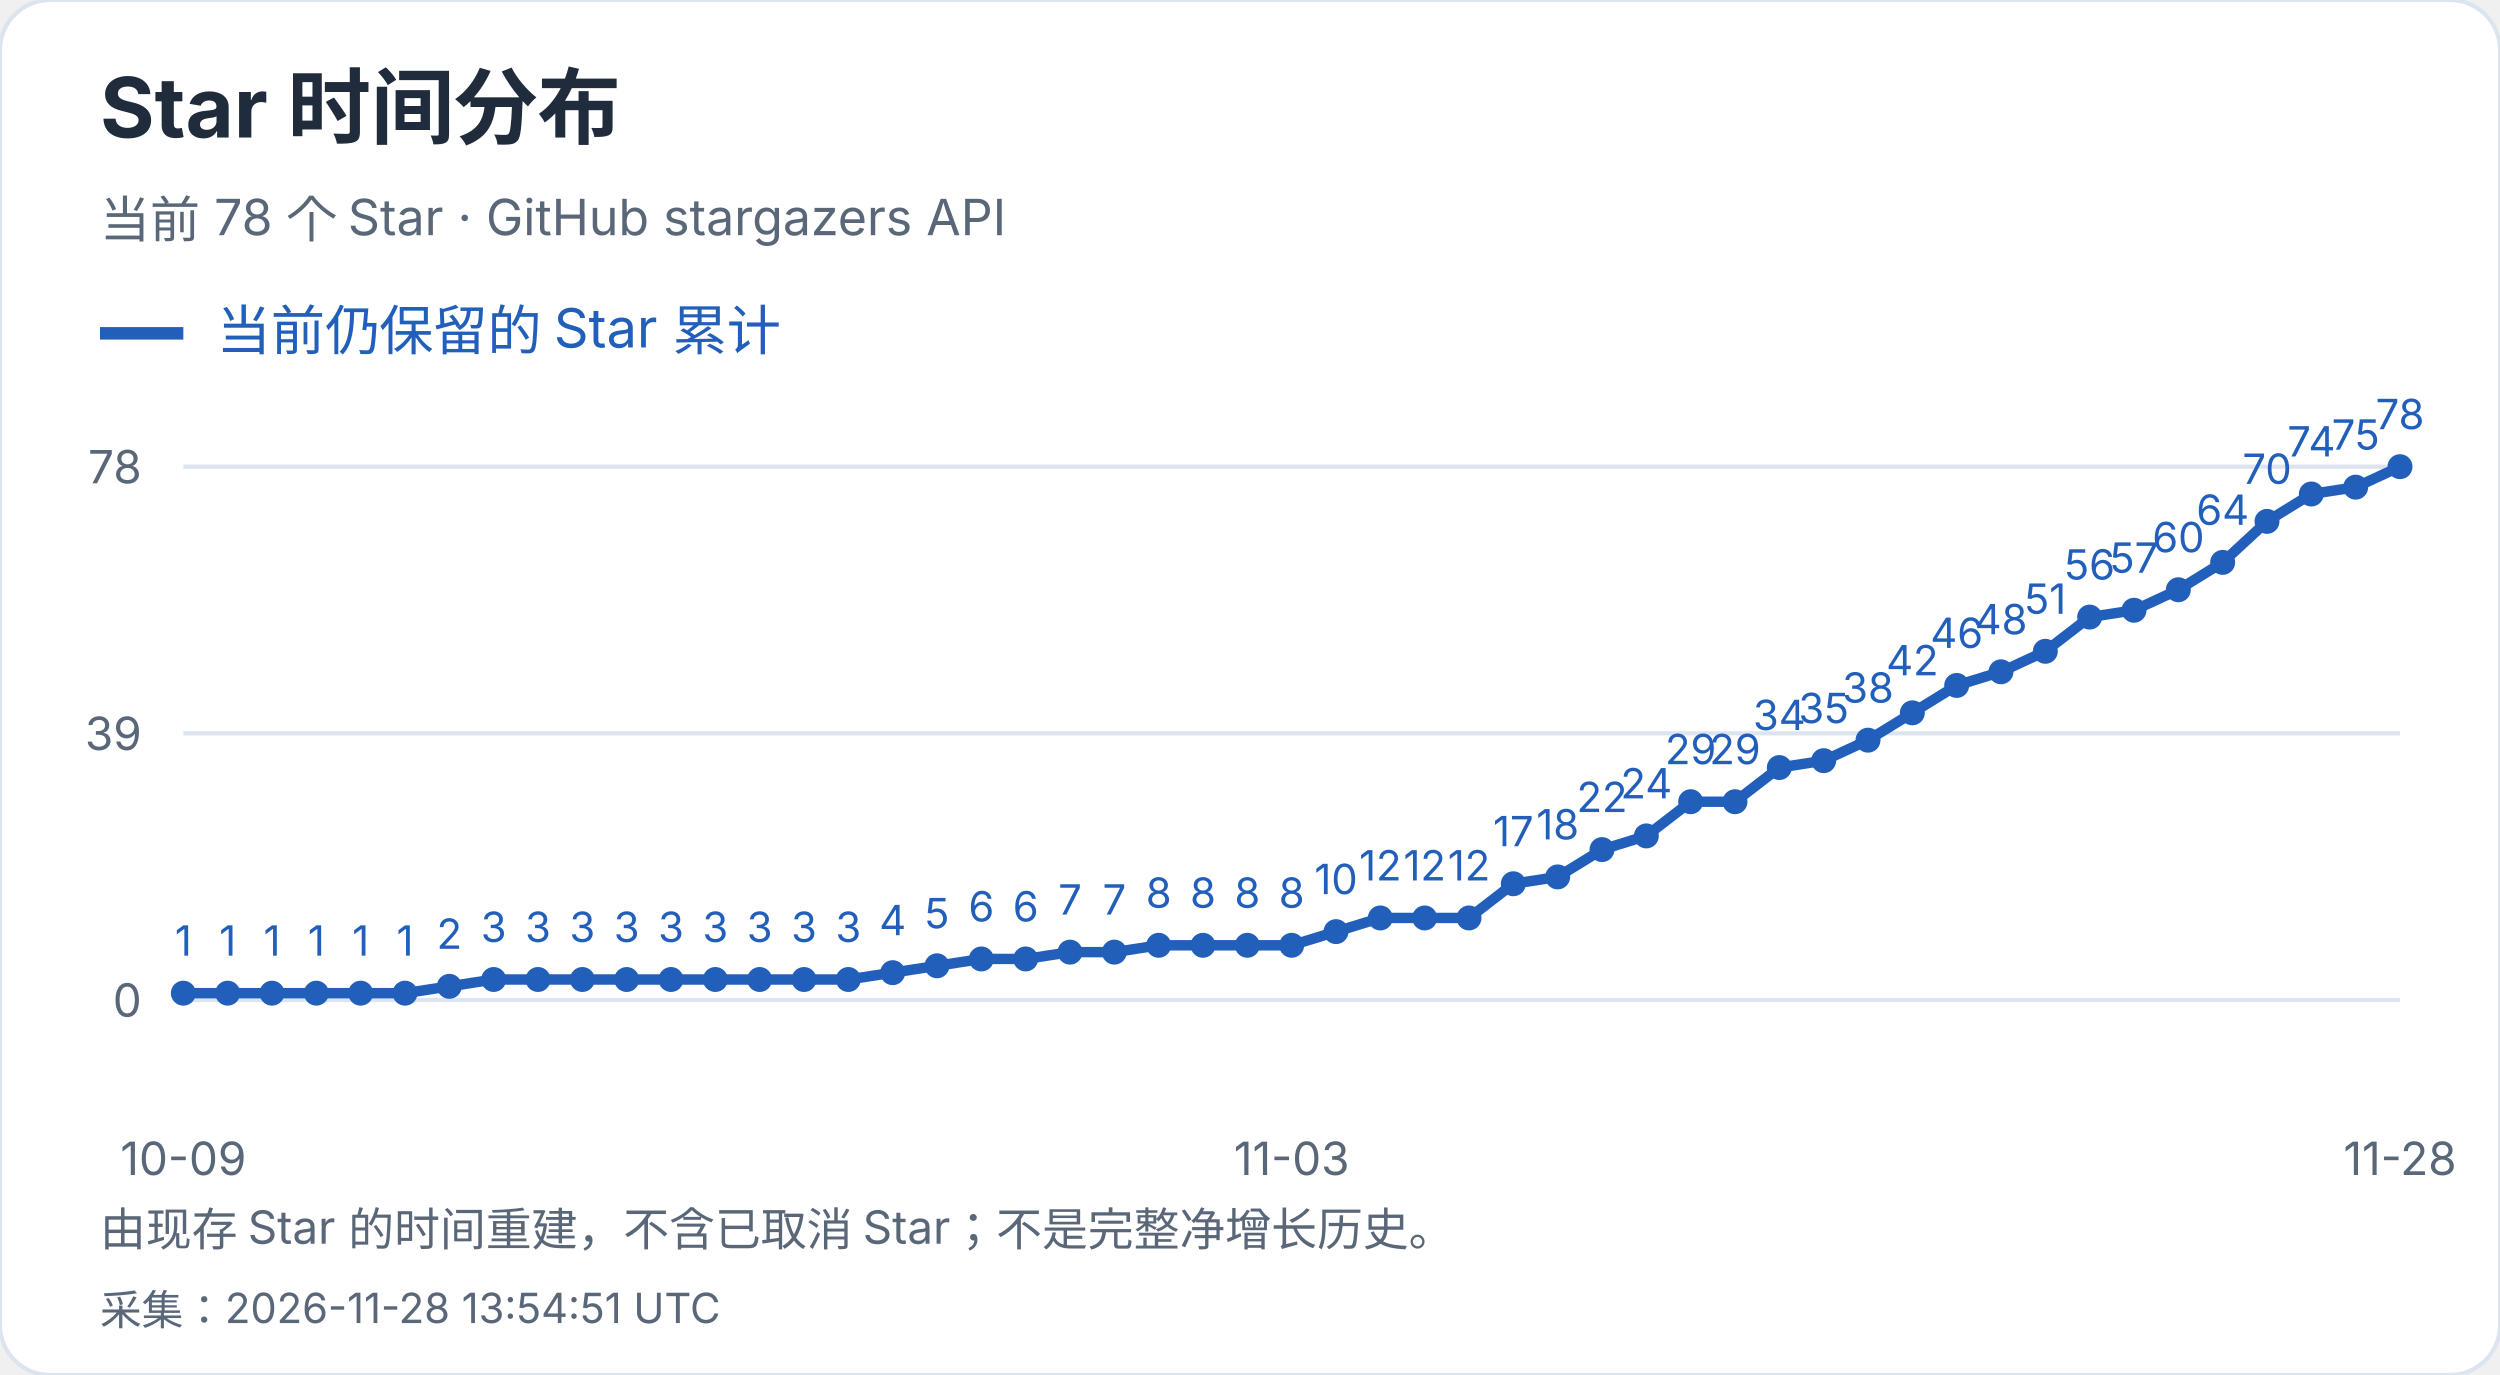
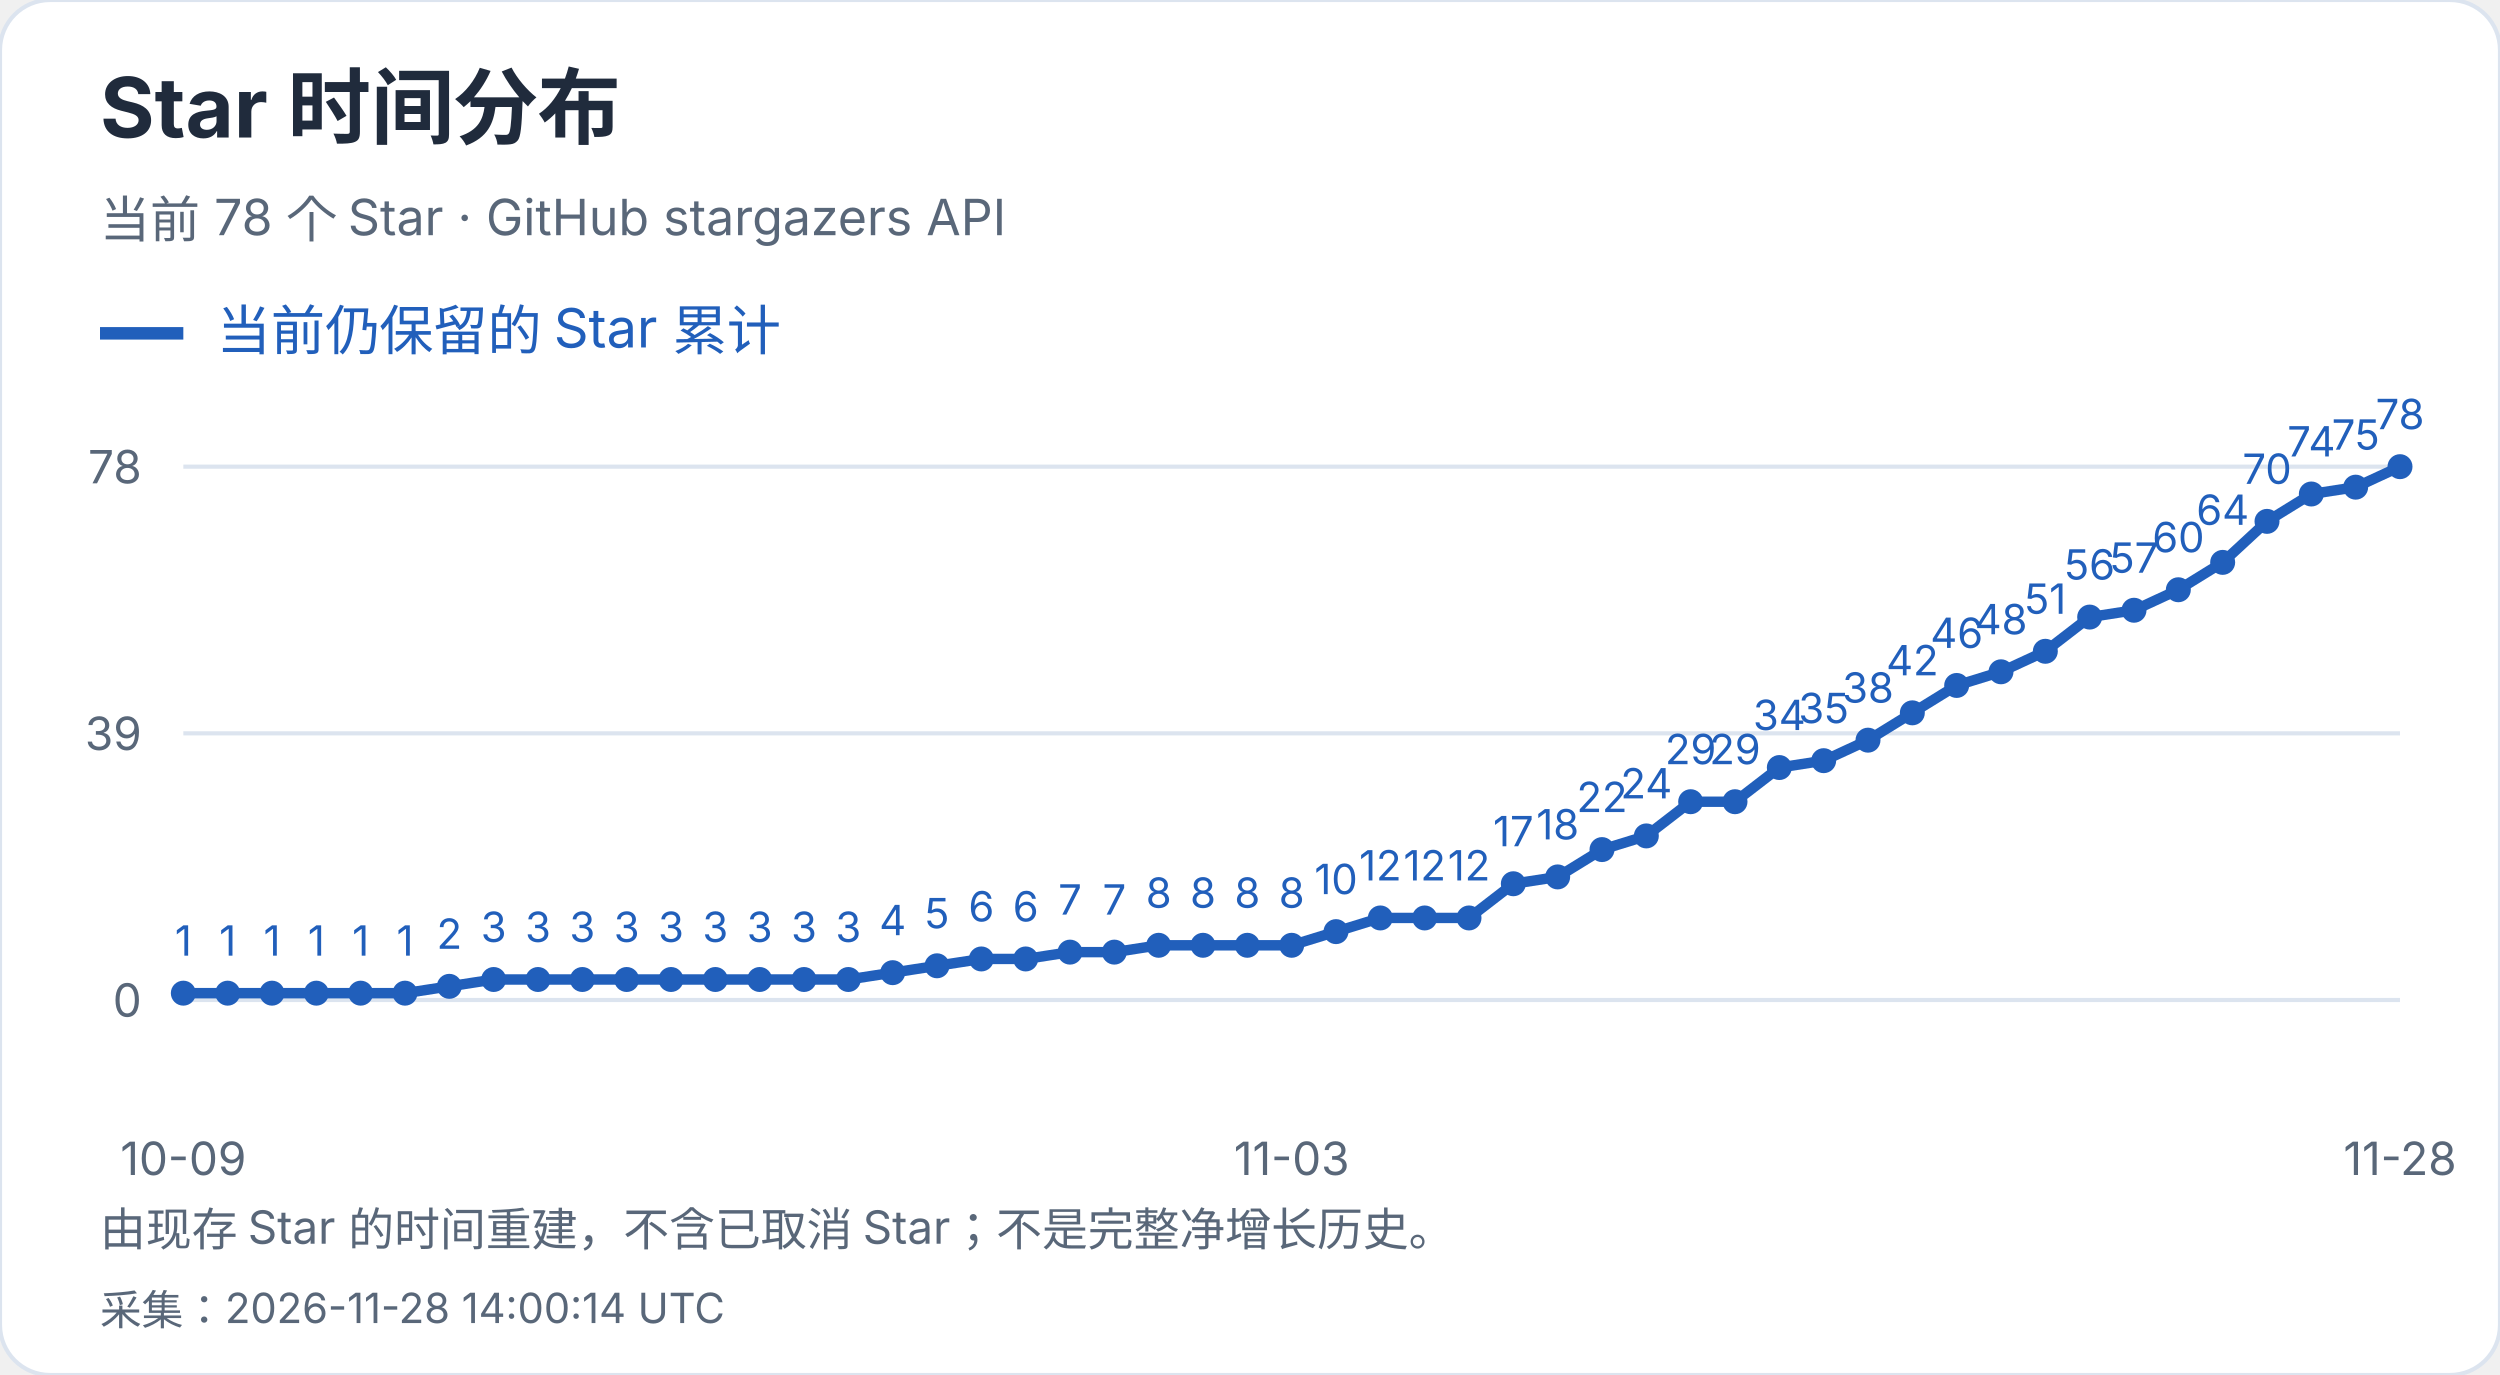
<svg xmlns="http://www.w3.org/2000/svg" width="600" height="330" viewBox="0 0 600 330" role="img" aria-label="Star 时间分布">
  <style>text{font-family:-apple-system,BlinkMacSystemFont,"Segoe UI","PingFang SC","Microsoft YaHei",sans-serif;font-variant-numeric:tabular-nums}</style>
  <rect width="600" height="330" rx="12" fill="white" stroke="#dce4ef" />
  <text x="24" y="33" font-size="20" fill="#202b3c" font-weight="650" text-anchor="start">Star 时间分布</text>
  <text x="24" y="57" font-size="12" fill="#596779" font-weight="400" text-anchor="start">当前 78 个 Star · GitHub stargazers API</text>
  <path d="M24 80h20" stroke="#215fbb" stroke-width="3" />
  <text x="52" y="84" font-size="13" fill="#215fbb" font-weight="400" text-anchor="start">当前仍保留的 Star 累计</text>
  <path d="M44 240.0H576" stroke="#dce4ef" />
  <text x="34" y="244.0" font-size="11" fill="#596779" font-weight="400" text-anchor="end">0</text>
  <path d="M44 176.0H576" stroke="#dce4ef" />
  <text x="34" y="180.0" font-size="11" fill="#596779" font-weight="400" text-anchor="end">39</text>
  <path d="M44 112.0H576" stroke="#dce4ef" />
  <text x="34" y="116.0" font-size="11" fill="#596779" font-weight="400" text-anchor="end">78</text>
  <circle cx="44.00" cy="238.36" r="3" fill="#215fbb" />
  <text x="44.0" y="229.36" font-size="10" fill="#215fbb" font-weight="400" text-anchor="middle">1</text>
  <circle cx="54.64" cy="238.36" r="3" fill="#215fbb" />
  <text x="54.64" y="229.36" font-size="10" fill="#215fbb" font-weight="400" text-anchor="middle">1</text>
  <circle cx="65.28" cy="238.36" r="3" fill="#215fbb" />
  <text x="65.28" y="229.36" font-size="10" fill="#215fbb" font-weight="400" text-anchor="middle">1</text>
  <circle cx="75.92" cy="238.36" r="3" fill="#215fbb" />
  <text x="75.92" y="229.36" font-size="10" fill="#215fbb" font-weight="400" text-anchor="middle">1</text>
  <circle cx="86.56" cy="238.36" r="3" fill="#215fbb" />
  <text x="86.56" y="229.36" font-size="10" fill="#215fbb" font-weight="400" text-anchor="middle">1</text>
  <circle cx="97.20" cy="238.36" r="3" fill="#215fbb" />
  <text x="97.2" y="229.36" font-size="10" fill="#215fbb" font-weight="400" text-anchor="middle">1</text>
  <circle cx="107.84" cy="236.72" r="3" fill="#215fbb" />
  <text x="107.84" y="227.72" font-size="10" fill="#215fbb" font-weight="400" text-anchor="middle">2</text>
  <circle cx="118.48" cy="235.08" r="3" fill="#215fbb" />
  <text x="118.48" y="226.08" font-size="10" fill="#215fbb" font-weight="400" text-anchor="middle">3</text>
  <circle cx="129.12" cy="235.08" r="3" fill="#215fbb" />
  <text x="129.12" y="226.08" font-size="10" fill="#215fbb" font-weight="400" text-anchor="middle">3</text>
  <circle cx="139.76" cy="235.08" r="3" fill="#215fbb" />
  <text x="139.76" y="226.08" font-size="10" fill="#215fbb" font-weight="400" text-anchor="middle">3</text>
  <circle cx="150.40" cy="235.08" r="3" fill="#215fbb" />
  <text x="150.4" y="226.08" font-size="10" fill="#215fbb" font-weight="400" text-anchor="middle">3</text>
  <circle cx="161.04" cy="235.08" r="3" fill="#215fbb" />
  <text x="161.04" y="226.08" font-size="10" fill="#215fbb" font-weight="400" text-anchor="middle">3</text>
  <circle cx="171.68" cy="235.08" r="3" fill="#215fbb" />
  <text x="171.68" y="226.08" font-size="10" fill="#215fbb" font-weight="400" text-anchor="middle">3</text>
  <circle cx="182.32" cy="235.08" r="3" fill="#215fbb" />
  <text x="182.32" y="226.08" font-size="10" fill="#215fbb" font-weight="400" text-anchor="middle">3</text>
  <circle cx="192.96" cy="235.08" r="3" fill="#215fbb" />
  <text x="192.96" y="226.08" font-size="10" fill="#215fbb" font-weight="400" text-anchor="middle">3</text>
  <circle cx="203.60" cy="235.08" r="3" fill="#215fbb" />
  <text x="203.6" y="226.08" font-size="10" fill="#215fbb" font-weight="400" text-anchor="middle">3</text>
  <circle cx="214.24" cy="233.44" r="3" fill="#215fbb" />
  <text x="214.24" y="224.44" font-size="10" fill="#215fbb" font-weight="400" text-anchor="middle">4</text>
  <circle cx="224.88" cy="231.79" r="3" fill="#215fbb" />
  <text x="224.88" y="222.79" font-size="10" fill="#215fbb" font-weight="400" text-anchor="middle">5</text>
  <circle cx="235.52" cy="230.15" r="3" fill="#215fbb" />
  <text x="235.52" y="221.15" font-size="10" fill="#215fbb" font-weight="400" text-anchor="middle">6</text>
  <circle cx="246.16" cy="230.15" r="3" fill="#215fbb" />
  <text x="246.16" y="221.15" font-size="10" fill="#215fbb" font-weight="400" text-anchor="middle">6</text>
  <circle cx="256.80" cy="228.51" r="3" fill="#215fbb" />
  <text x="256.8" y="219.51" font-size="10" fill="#215fbb" font-weight="400" text-anchor="middle">7</text>
  <circle cx="267.44" cy="228.51" r="3" fill="#215fbb" />
  <text x="267.44" y="219.51" font-size="10" fill="#215fbb" font-weight="400" text-anchor="middle">7</text>
  <circle cx="278.08" cy="226.87" r="3" fill="#215fbb" />
  <text x="278.08" y="217.87" font-size="10" fill="#215fbb" font-weight="400" text-anchor="middle">8</text>
  <circle cx="288.72" cy="226.87" r="3" fill="#215fbb" />
  <text x="288.72" y="217.87" font-size="10" fill="#215fbb" font-weight="400" text-anchor="middle">8</text>
  <circle cx="299.36" cy="226.87" r="3" fill="#215fbb" />
  <text x="299.36" y="217.87" font-size="10" fill="#215fbb" font-weight="400" text-anchor="middle">8</text>
  <circle cx="310.00" cy="226.87" r="3" fill="#215fbb" />
  <text x="310.0" y="217.87" font-size="10" fill="#215fbb" font-weight="400" text-anchor="middle">8</text>
  <circle cx="320.64" cy="223.59" r="3" fill="#215fbb" />
  <text x="320.64" y="214.59" font-size="10" fill="#215fbb" font-weight="400" text-anchor="middle">10</text>
  <circle cx="331.28" cy="220.31" r="3" fill="#215fbb" />
  <text x="331.28" y="211.31" font-size="10" fill="#215fbb" font-weight="400" text-anchor="middle">12</text>
  <circle cx="341.92" cy="220.31" r="3" fill="#215fbb" />
  <text x="341.92" y="211.31" font-size="10" fill="#215fbb" font-weight="400" text-anchor="middle">12</text>
  <circle cx="352.56" cy="220.31" r="3" fill="#215fbb" />
  <text x="352.56" y="211.31" font-size="10" fill="#215fbb" font-weight="400" text-anchor="middle">12</text>
  <circle cx="363.20" cy="212.10" r="3" fill="#215fbb" />
  <text x="363.2" y="203.1" font-size="10" fill="#215fbb" font-weight="400" text-anchor="middle">17</text>
  <circle cx="373.84" cy="210.46" r="3" fill="#215fbb" />
  <text x="373.84" y="201.46" font-size="10" fill="#215fbb" font-weight="400" text-anchor="middle">18</text>
  <circle cx="384.48" cy="203.90" r="3" fill="#215fbb" />
  <text x="384.48" y="194.9" font-size="10" fill="#215fbb" font-weight="400" text-anchor="middle">22</text>
  <circle cx="395.12" cy="200.62" r="3" fill="#215fbb" />
  <text x="395.12" y="191.62" font-size="10" fill="#215fbb" font-weight="400" text-anchor="middle">24</text>
  <circle cx="405.76" cy="192.41" r="3" fill="#215fbb" />
  <text x="405.76" y="183.41" font-size="10" fill="#215fbb" font-weight="400" text-anchor="middle">29</text>
  <circle cx="416.40" cy="192.41" r="3" fill="#215fbb" />
  <text x="416.4" y="183.41" font-size="10" fill="#215fbb" font-weight="400" text-anchor="middle">29</text>
  <circle cx="427.04" cy="184.21" r="3" fill="#215fbb" />
  <text x="427.04" y="175.21" font-size="10" fill="#215fbb" font-weight="400" text-anchor="middle">34</text>
  <circle cx="437.68" cy="182.56" r="3" fill="#215fbb" />
  <text x="437.68" y="173.56" font-size="10" fill="#215fbb" font-weight="400" text-anchor="middle">35</text>
  <circle cx="448.32" cy="177.64" r="3" fill="#215fbb" />
  <text x="448.32" y="168.64" font-size="10" fill="#215fbb" font-weight="400" text-anchor="middle">38</text>
  <circle cx="458.96" cy="171.08" r="3" fill="#215fbb" />
  <text x="458.96" y="162.08" font-size="10" fill="#215fbb" font-weight="400" text-anchor="middle">42</text>
  <circle cx="469.60" cy="164.51" r="3" fill="#215fbb" />
  <text x="469.6" y="155.51" font-size="10" fill="#215fbb" font-weight="400" text-anchor="middle">46</text>
  <circle cx="480.24" cy="161.23" r="3" fill="#215fbb" />
  <text x="480.24" y="152.23" font-size="10" fill="#215fbb" font-weight="400" text-anchor="middle">48</text>
  <circle cx="490.88" cy="156.31" r="3" fill="#215fbb" />
  <text x="490.88" y="147.31" font-size="10" fill="#215fbb" font-weight="400" text-anchor="middle">51</text>
  <circle cx="501.52" cy="148.10" r="3" fill="#215fbb" />
  <text x="501.52" y="139.1" font-size="10" fill="#215fbb" font-weight="400" text-anchor="middle">56</text>
  <circle cx="512.16" cy="146.46" r="3" fill="#215fbb" />
  <text x="512.16" y="137.46" font-size="10" fill="#215fbb" font-weight="400" text-anchor="middle">57</text>
  <circle cx="522.80" cy="141.54" r="3" fill="#215fbb" />
  <text x="522.8" y="132.54" font-size="10" fill="#215fbb" font-weight="400" text-anchor="middle">60</text>
  <circle cx="533.44" cy="134.97" r="3" fill="#215fbb" />
  <text x="533.44" y="125.97" font-size="10" fill="#215fbb" font-weight="400" text-anchor="middle">64</text>
  <circle cx="544.08" cy="125.13" r="3" fill="#215fbb" />
  <text x="544.08" y="116.13" font-size="10" fill="#215fbb" font-weight="400" text-anchor="middle">70</text>
  <circle cx="554.72" cy="118.56" r="3" fill="#215fbb" />
  <text x="554.72" y="109.56" font-size="10" fill="#215fbb" font-weight="400" text-anchor="middle">74</text>
  <circle cx="565.36" cy="116.92" r="3" fill="#215fbb" />
  <text x="565.36" y="107.92" font-size="10" fill="#215fbb" font-weight="400" text-anchor="middle">75</text>
  <circle cx="576.00" cy="112.00" r="3" fill="#215fbb" />
  <text x="576.0" y="103.0" font-size="10" fill="#215fbb" font-weight="400" text-anchor="middle">78</text>
  <polyline points="44.00,238.36 54.64,238.36 65.28,238.36 75.92,238.36 86.56,238.36 97.20,238.36 107.84,236.72 118.48,235.08 129.12,235.08 139.76,235.08 150.40,235.08 161.04,235.08 171.68,235.08 182.32,235.08 192.96,235.08 203.60,235.08 214.24,233.44 224.88,231.79 235.52,230.15 246.16,230.15 256.80,228.51 267.44,228.51 278.08,226.87 288.72,226.87 299.36,226.87 310.00,226.87 320.64,223.59 331.28,220.31 341.92,220.31 352.56,220.31 363.20,212.10 373.84,210.46 384.48,203.90 395.12,200.62 405.76,192.41 416.40,192.41 427.04,184.21 437.68,182.56 448.32,177.64 458.96,171.08 469.60,164.51 480.24,161.23 490.88,156.31 501.52,148.10 512.16,146.46 522.80,141.54 533.44,134.97 544.08,125.13 554.72,118.56 565.36,116.92 576.00,112.00" fill="none" stroke="#215fbb" stroke-width="2.5" />
  <text x="44.0" y="282" font-size="11" fill="#596779" font-weight="400" text-anchor="middle">10-09</text>
  <text x="310.0" y="282" font-size="11" fill="#596779" font-weight="400" text-anchor="middle">11-03</text>
  <text x="576.0" y="282" font-size="11" fill="#596779" font-weight="400" text-anchor="middle">11-28</text>
  <text x="24" y="299" font-size="11" fill="#596779" font-weight="400" text-anchor="start">由现存 Star 的时间重建，不含已取消 Star；不是完整净增长历史。</text>
-   <text x="24" y="318" font-size="10" fill="#596779" font-weight="400" text-anchor="start">采集：2026-11-28 13:54:51 UTC</text>
+   <text x="24" y="318" font-size="10" fill="#596779" font-weight="400" text-anchor="start">采集：2026-11-28 14:00:14 UTC</text>
</svg>
